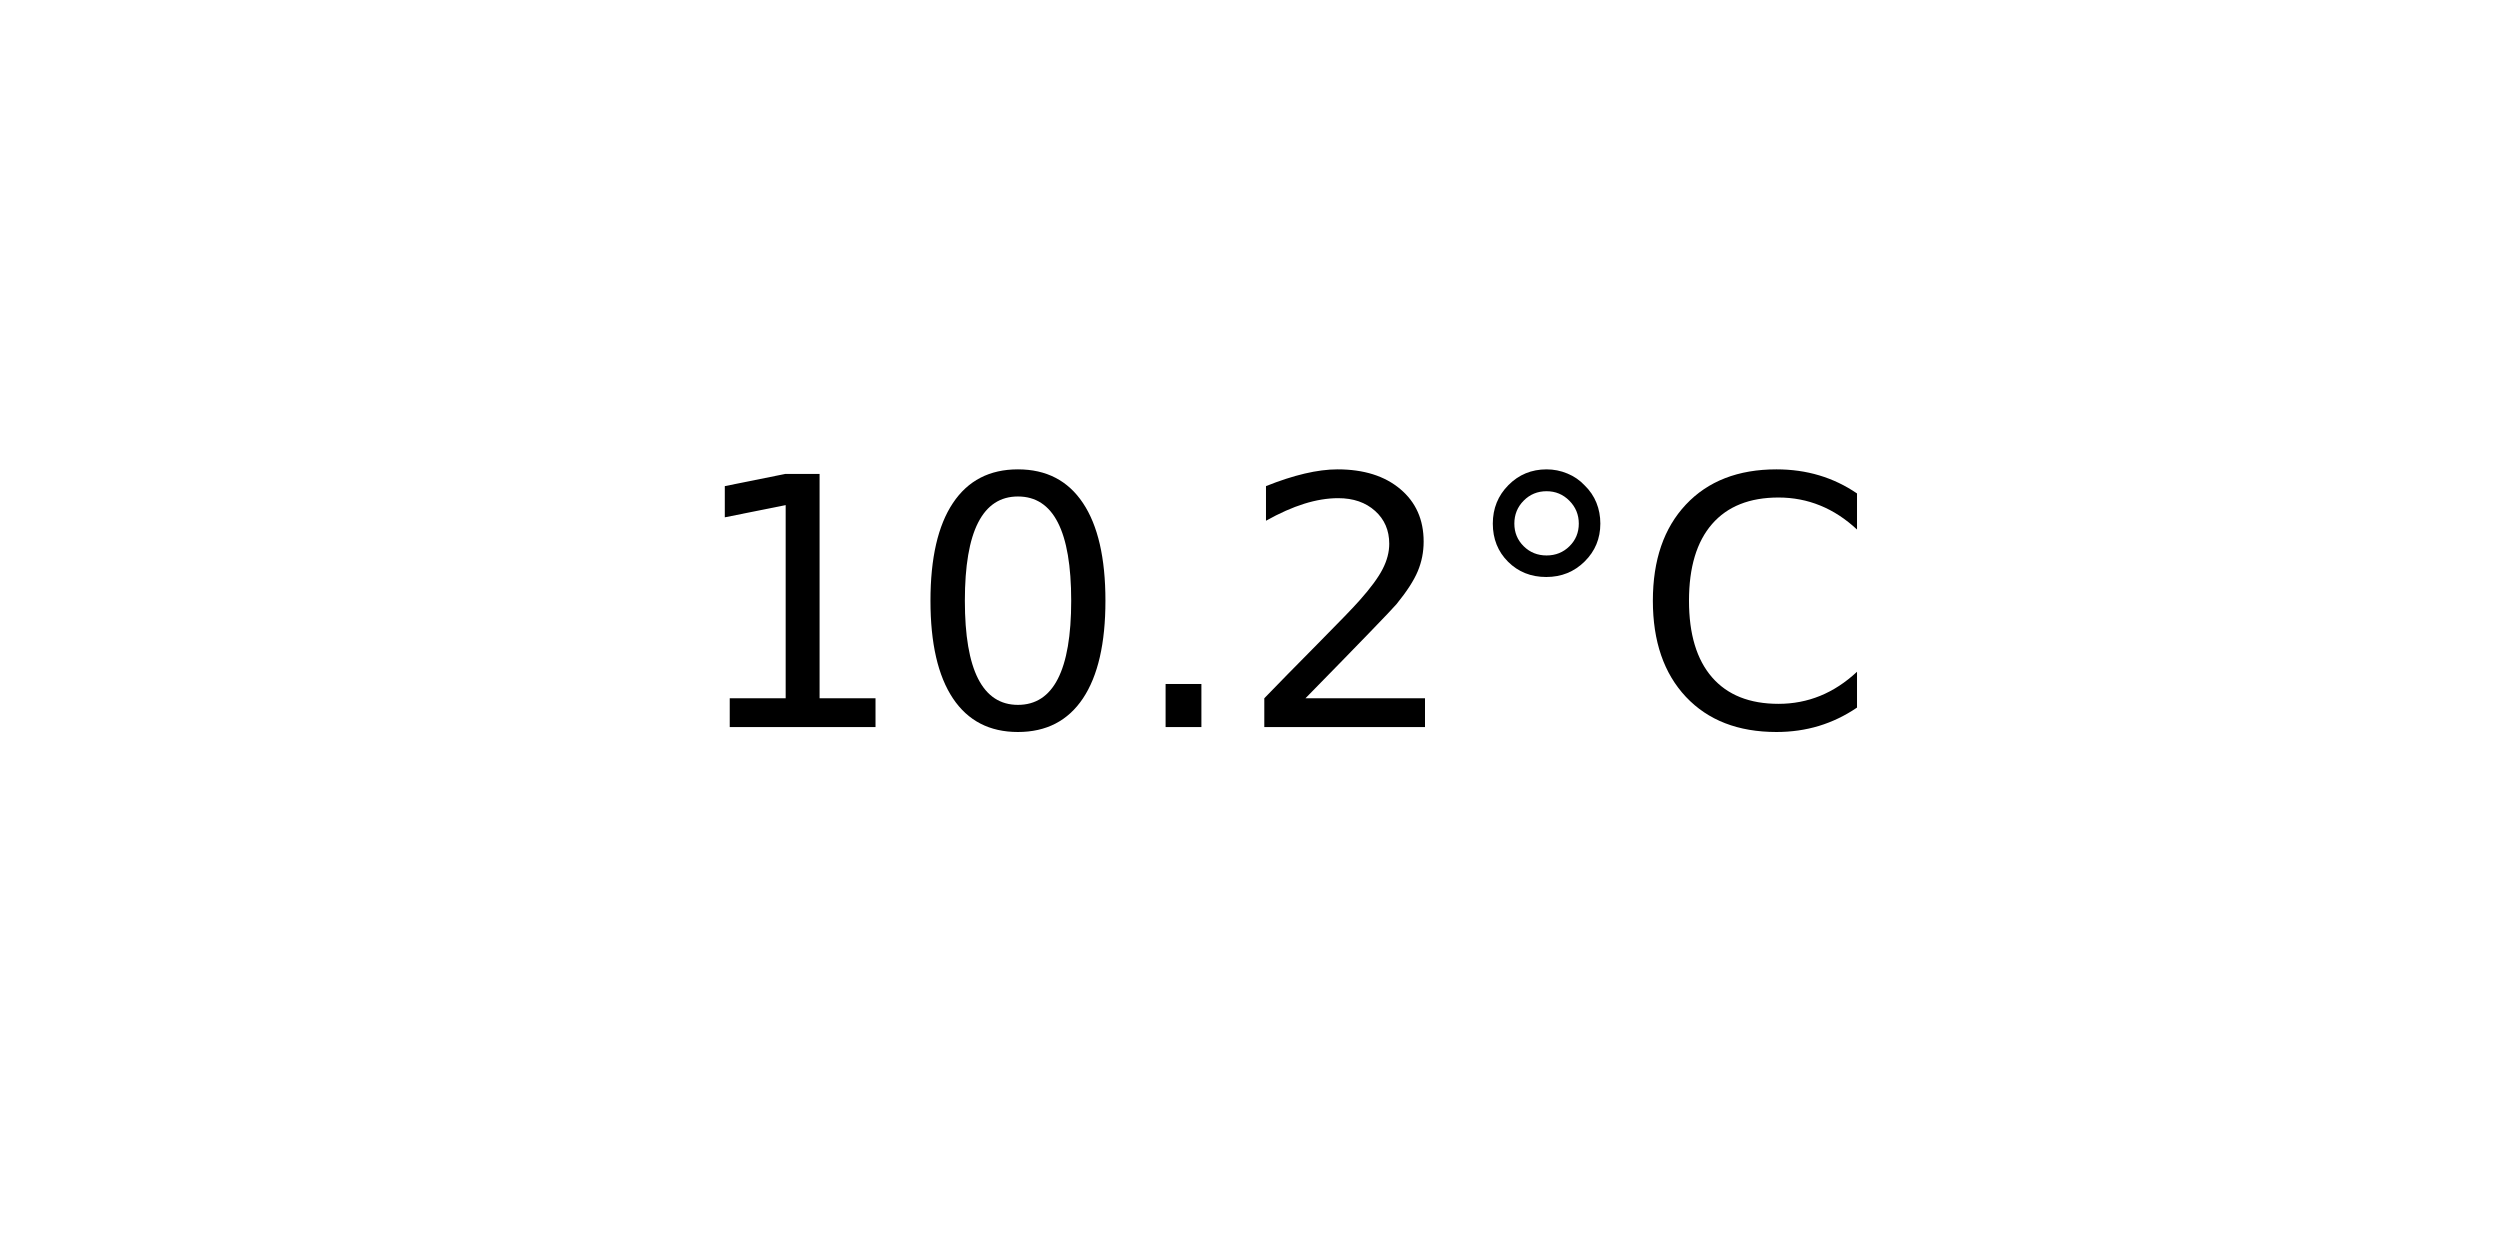
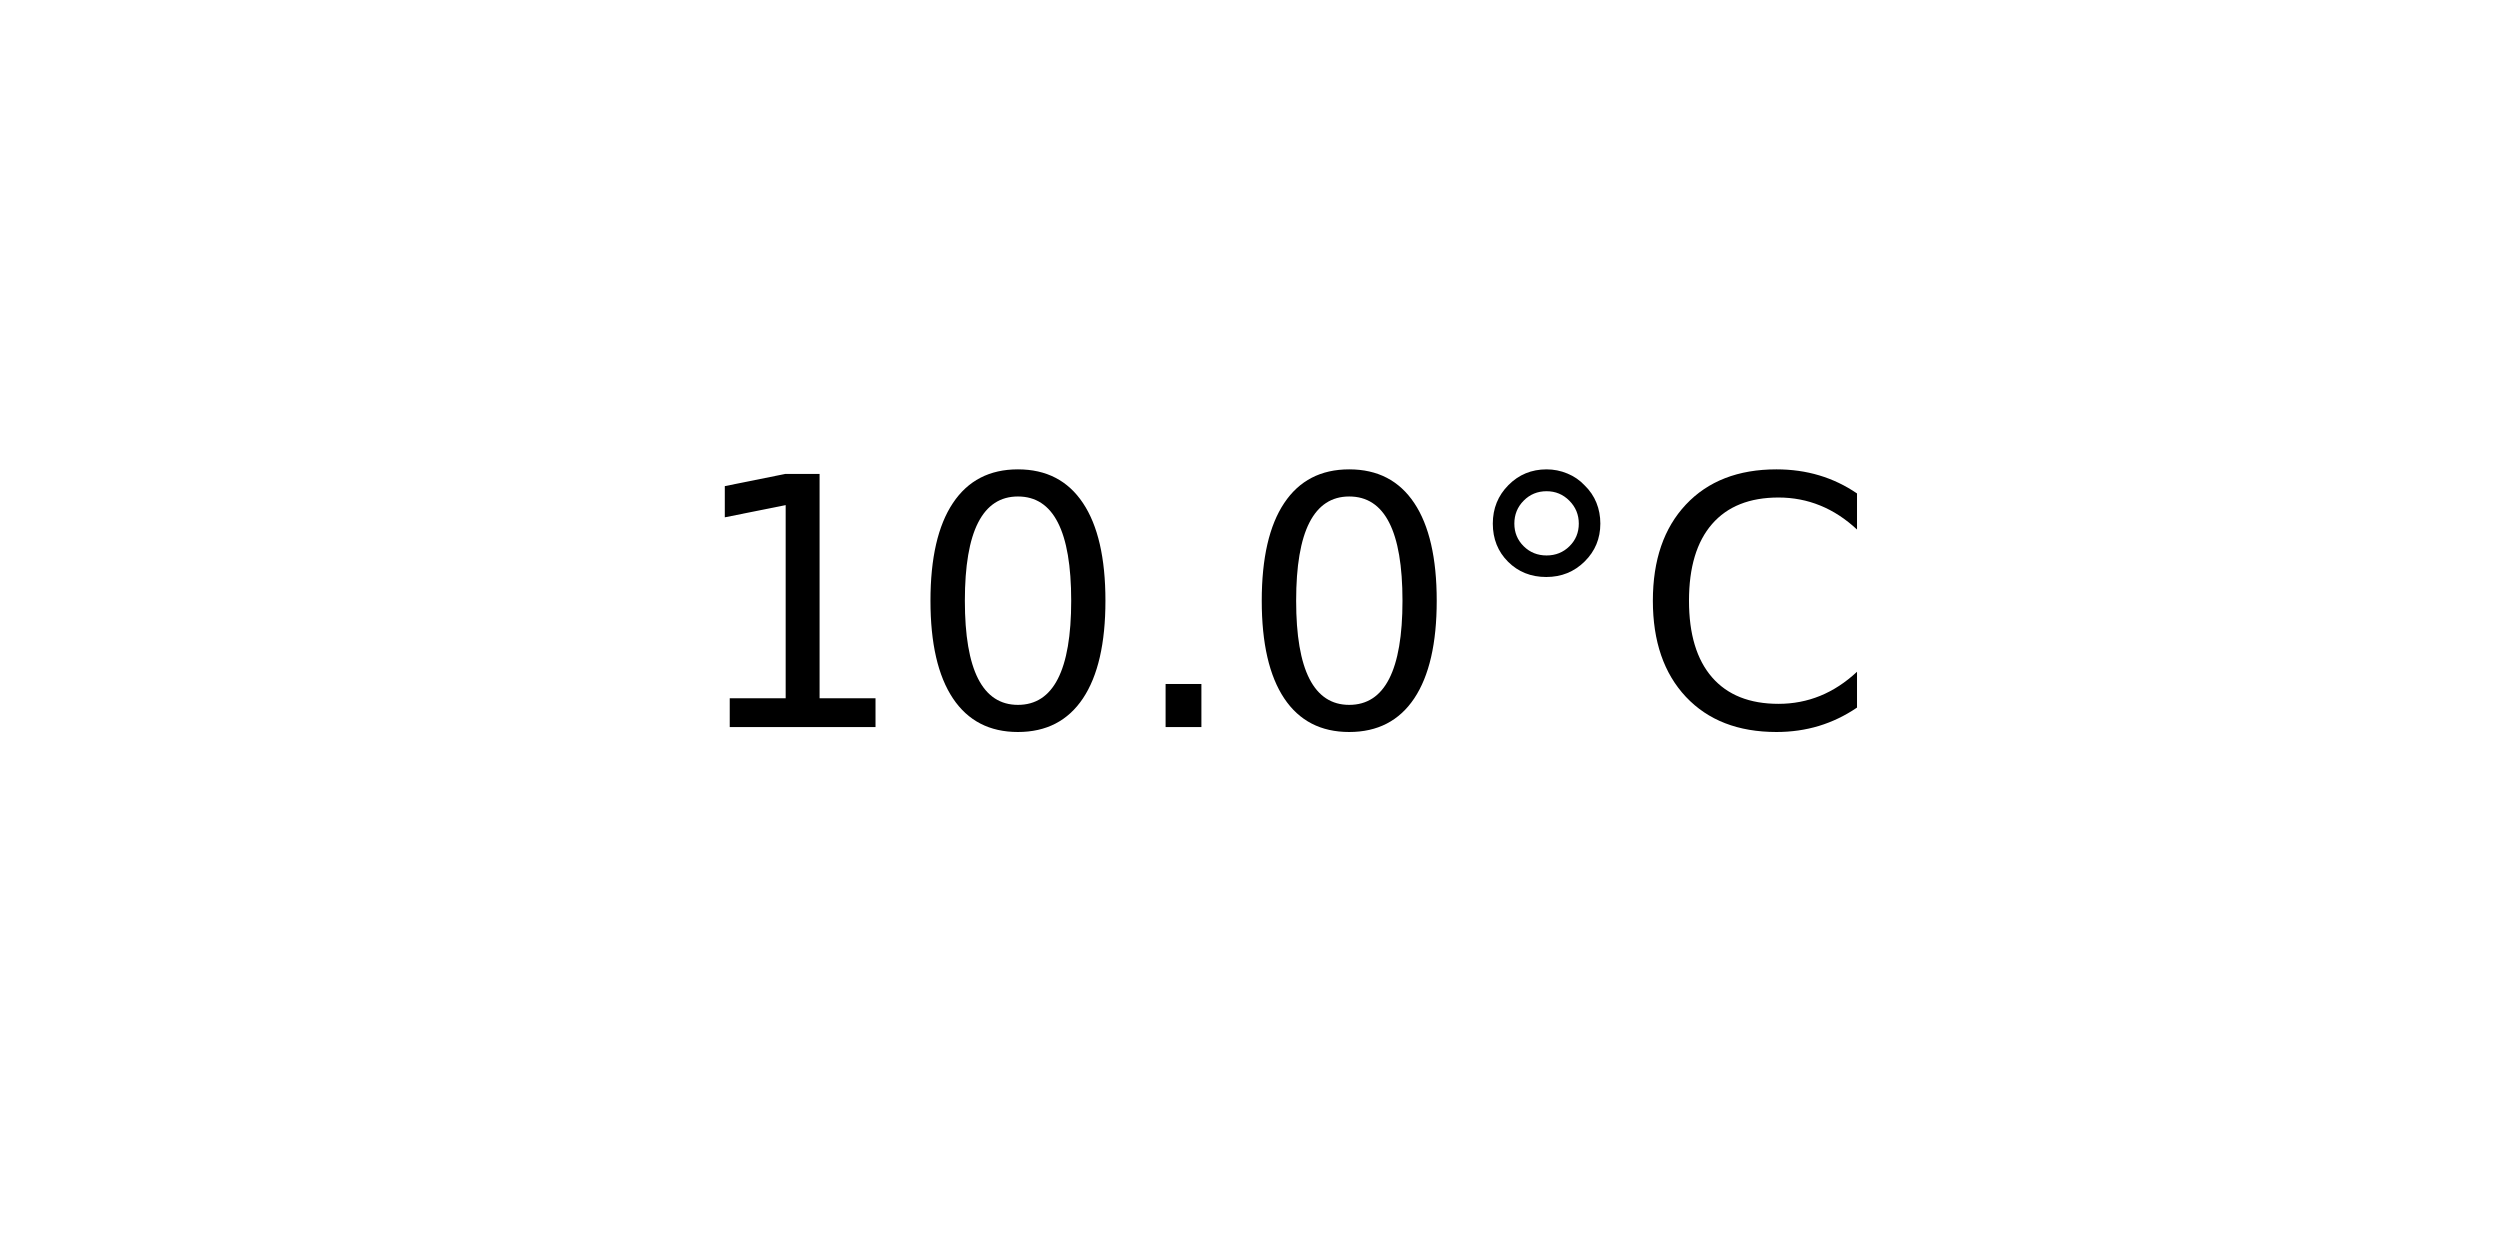
<svg xmlns="http://www.w3.org/2000/svg" xmlns:xlink="http://www.w3.org/1999/xlink" width="72pt" height="36pt" viewBox="0 0 72 36" version="1.1">
  <defs>
    <style type="text/css">*{stroke-linejoin: round; stroke-linecap: butt}</style>
  </defs>
  <g id="figure_1">
    <g id="axes_1">
      <g id="text_1">
        <g transform="translate(19.77578 20.93937) scale(0.1 -0.1)">
          <defs>
            <path id="DejaVuSans-31" d="M 794 531  L 1825 531  L 1825 4091  L 703 3866  L 703 4441  L 1819 4666  L 2450 4666  L 2450 531  L 3481 531  L 3481 0  L 794 0  L 794 531  z " transform="scale(0.015625)" />
            <path id="DejaVuSans-30" d="M 2034 4250  Q 1547 4250 1301 3770  Q 1056 3291 1056 2328  Q 1056 1369 1301 889  Q 1547 409 2034 409  Q 2525 409 2770 889  Q 3016 1369 3016 2328  Q 3016 3291 2770 3770  Q 2525 4250 2034 4250  z M 2034 4750  Q 2819 4750 3233 4129  Q 3647 3509 3647 2328  Q 3647 1150 3233 529  Q 2819 -91 2034 -91  Q 1250 -91 836 529  Q 422 1150 422 2328  Q 422 3509 836 4129  Q 1250 4750 2034 4750  z " transform="scale(0.015625)" />
            <path id="DejaVuSans-2e" d="M 684 794  L 1344 794  L 1344 0  L 684 0  L 684 794  z " transform="scale(0.015625)" />
-             <path id="DejaVuSans-32" d="M 1228 531  L 3431 531  L 3431 0  L 469 0  L 469 531  Q 828 903 1448 1529  Q 2069 2156 2228 2338  Q 2531 2678 2651 2914  Q 2772 3150 2772 3378  Q 2772 3750 2511 3984  Q 2250 4219 1831 4219  Q 1534 4219 1204 4116  Q 875 4013 500 3803  L 500 4441  Q 881 4594 1212 4672  Q 1544 4750 1819 4750  Q 2544 4750 2975 4387  Q 3406 4025 3406 3419  Q 3406 3131 3298 2873  Q 3191 2616 2906 2266  Q 2828 2175 2409 1742  Q 1991 1309 1228 531  z " transform="scale(0.015625)" />
            <path id="DejaVuSans-b0" d="M 1600 4347  Q 1350 4347 1178 4173  Q 1006 4000 1006 3750  Q 1006 3503 1178 3333  Q 1350 3163 1600 3163  Q 1850 3163 2022 3333  Q 2194 3503 2194 3750  Q 2194 3997 2020 4172  Q 1847 4347 1600 4347  z M 1600 4750  Q 1800 4750 1984 4673  Q 2169 4597 2303 4453  Q 2447 4313 2519 4134  Q 2591 3956 2591 3750  Q 2591 3338 2302 3052  Q 2013 2766 1594 2766  Q 1172 2766 890 3047  Q 609 3328 609 3750  Q 609 4169 896 4459  Q 1184 4750 1600 4750  z " transform="scale(0.015625)" />
            <path id="DejaVuSans-43" d="M 4122 4306  L 4122 3641  Q 3803 3938 3442 4084  Q 3081 4231 2675 4231  Q 1875 4231 1450 3742  Q 1025 3253 1025 2328  Q 1025 1406 1450 917  Q 1875 428 2675 428  Q 3081 428 3442 575  Q 3803 722 4122 1019  L 4122 359  Q 3791 134 3420 21  Q 3050 -91 2638 -91  Q 1578 -91 968 557  Q 359 1206 359 2328  Q 359 3453 968 4101  Q 1578 4750 2638 4750  Q 3056 4750 3426 4639  Q 3797 4528 4122 4306  z " transform="scale(0.015625)" />
          </defs>
          <use xlink:href="#DejaVuSans-31" />
          <use xlink:href="#DejaVuSans-30" x="63.623" />
          <use xlink:href="#DejaVuSans-2e" x="127.246" />
-           <use xlink:href="#DejaVuSans-32" x="159.033" />
+           <use xlink:href="#DejaVuSans-30" x="159.033" />
          <use xlink:href="#DejaVuSans-b0" x="222.656" />
          <use xlink:href="#DejaVuSans-43" x="272.656" />
        </g>
      </g>
    </g>
  </g>
</svg>
